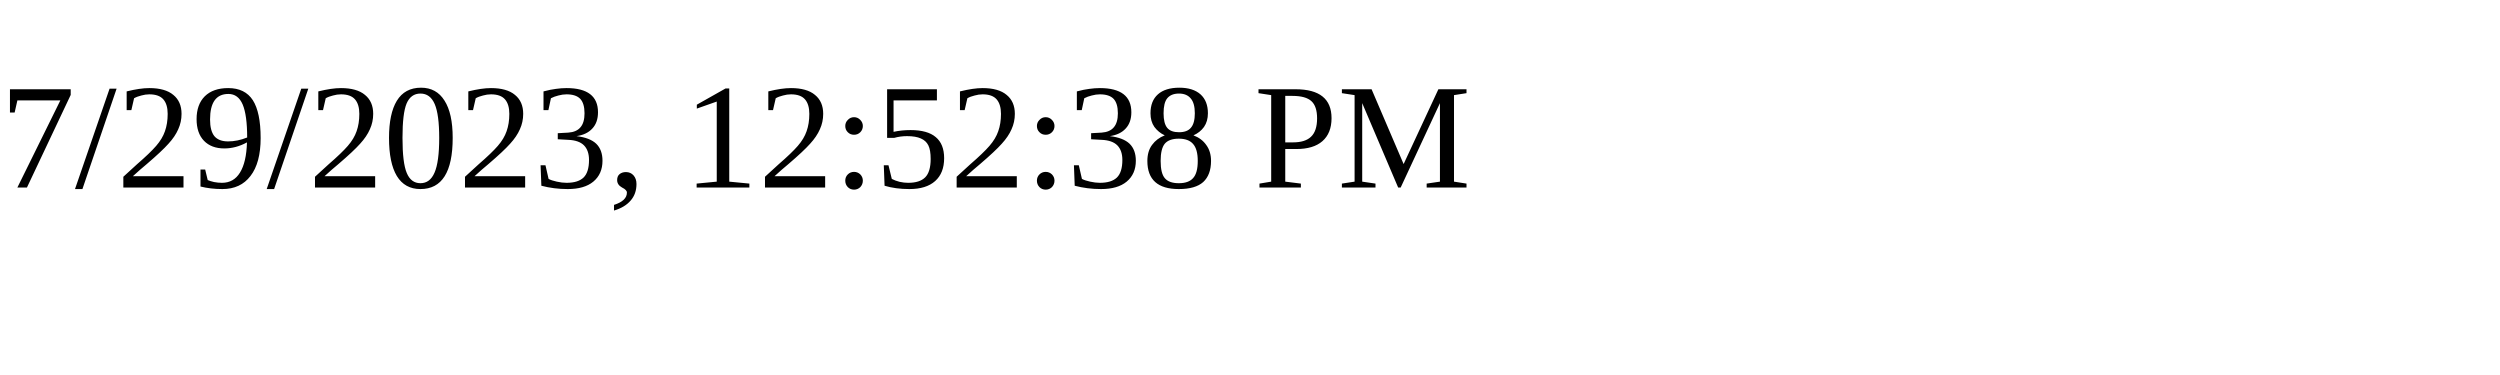
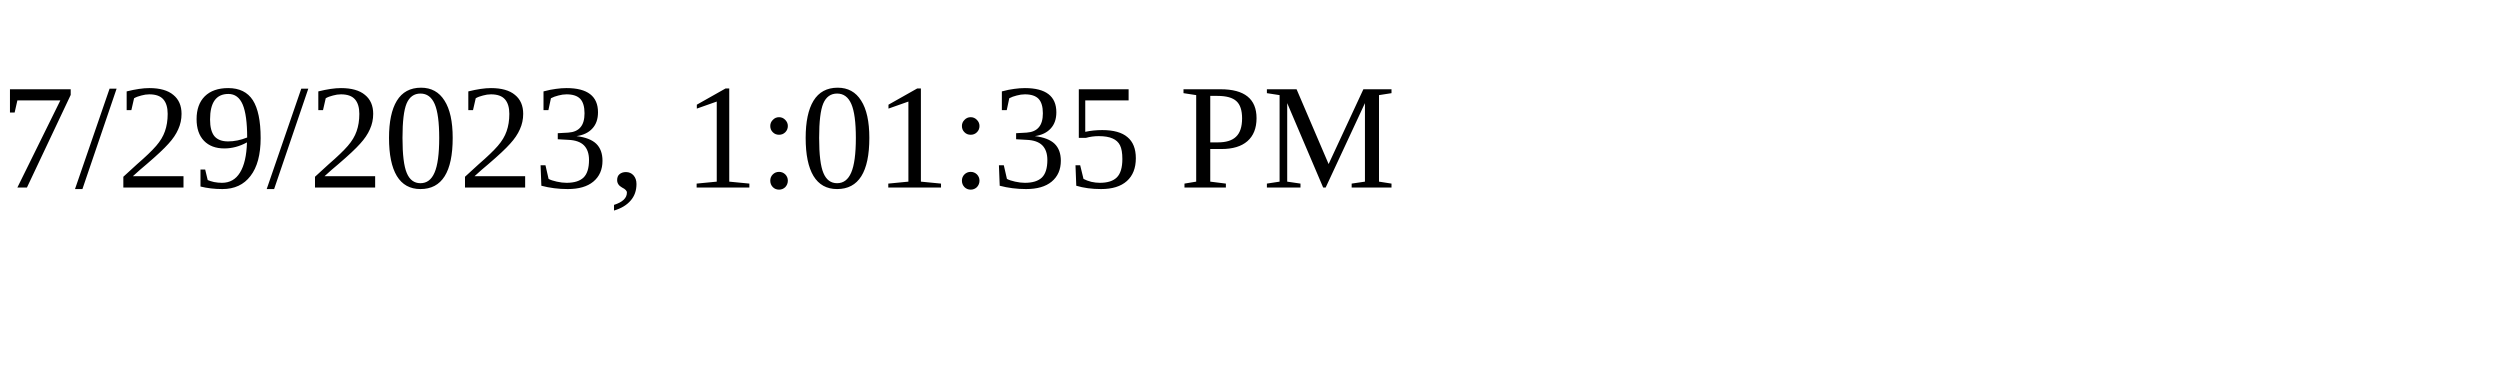
<svg xmlns="http://www.w3.org/2000/svg" height="30" width="200">
-   <text x="0" y="15">7/29/2023, 12:52:38 PM</text>
+   <text x="0" y="15">7/29/2023, 1:01:35 PM</text>
</svg>
